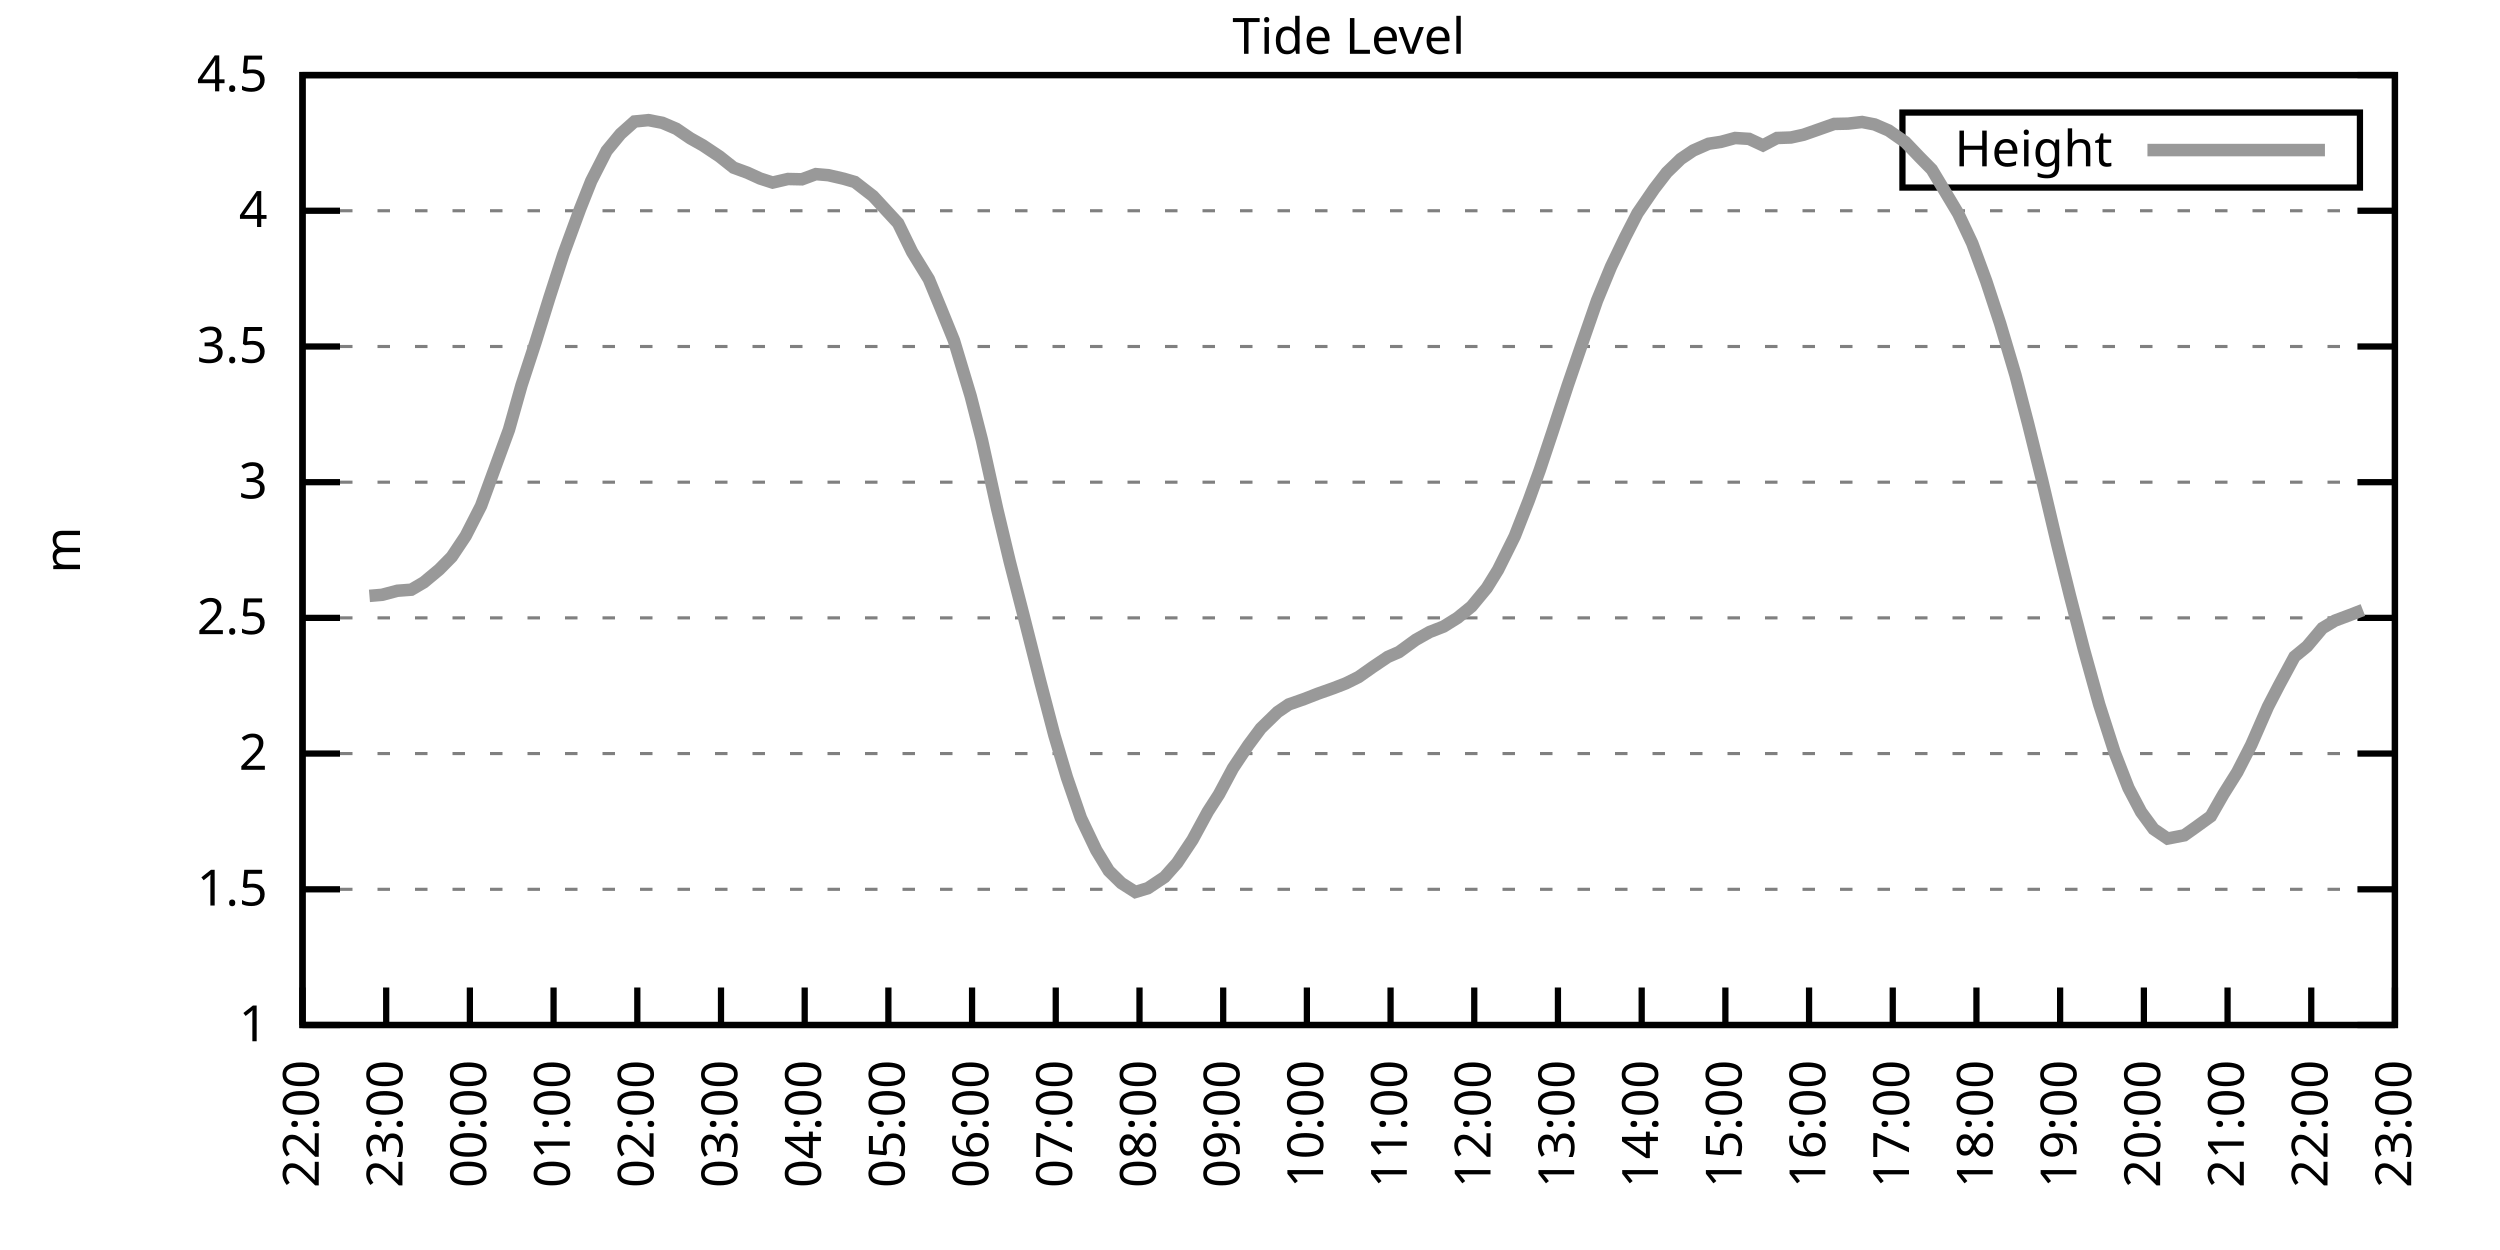
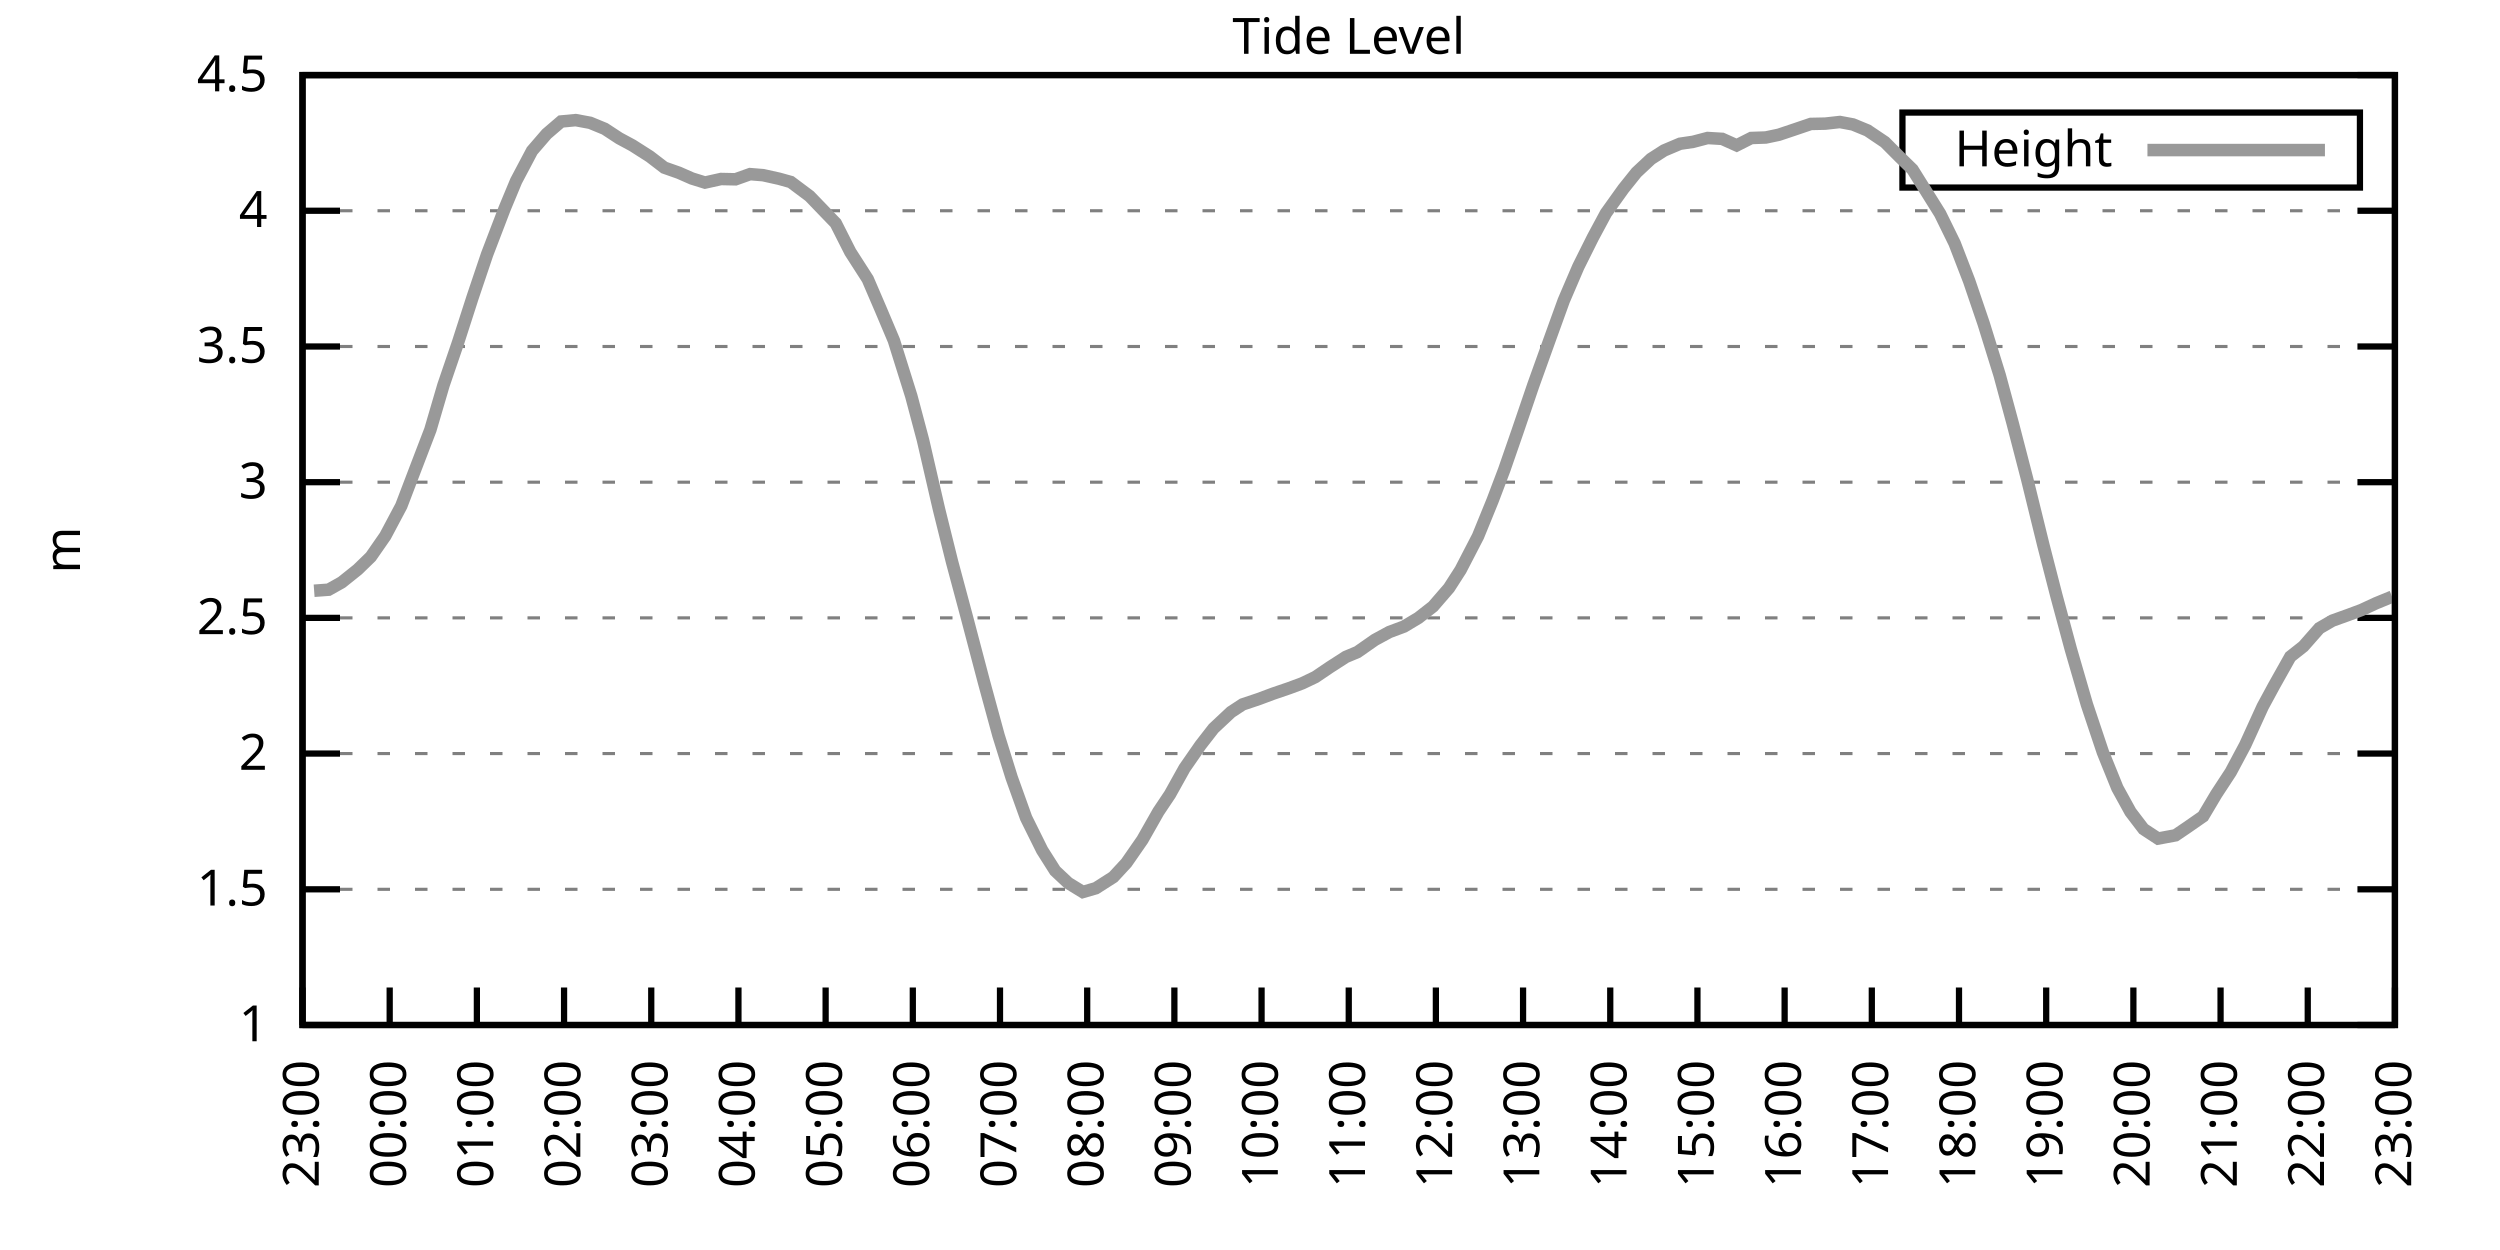
<svg xmlns="http://www.w3.org/2000/svg" xmlns:xlink="http://www.w3.org/1999/xlink" width="400" height="200" viewBox="0 0 400 200">
  <g id="gnuplot_canvas">
    <rect x="0" y="0" width="400" height="200" fill="none" />
    <defs>
      <circle id="gpDot" r="0.5" stroke-width="0.5" stroke="currentColor" />
      <path id="gpPt0" stroke-width="0.333" stroke="currentColor" d="M-1,0 h2 M0,-1 v2" />
      <path id="gpPt1" stroke-width="0.333" stroke="currentColor" d="M-1,-1 L1,1 M1,-1 L-1,1" />
      <path id="gpPt2" stroke-width="0.333" stroke="currentColor" d="M-1,0 L1,0 M0,-1 L0,1 M-1,-1 L1,1 M-1,1 L1,-1" />
      <rect id="gpPt3" stroke-width="0.333" stroke="currentColor" x="-1" y="-1" width="2" height="2" />
      <rect id="gpPt4" stroke-width="0.333" stroke="currentColor" fill="currentColor" x="-1" y="-1" width="2" height="2" />
      <circle id="gpPt5" stroke-width="0.333" stroke="currentColor" cx="0" cy="0" r="1" />
      <use xlink:href="#gpPt5" id="gpPt6" fill="currentColor" stroke="none" />
      <path id="gpPt7" stroke-width="0.333" stroke="currentColor" d="M0,-1.33 L-1.33,0.67 L1.33,0.67 z" />
      <use xlink:href="#gpPt7" id="gpPt8" fill="currentColor" stroke="none" />
      <use xlink:href="#gpPt7" id="gpPt9" stroke="currentColor" transform="rotate(180)" />
      <use xlink:href="#gpPt9" id="gpPt10" fill="currentColor" stroke="none" />
      <use xlink:href="#gpPt3" id="gpPt11" stroke="currentColor" transform="rotate(45)" />
      <use xlink:href="#gpPt11" id="gpPt12" fill="currentColor" stroke="none" />
      <path id="gpPt13" stroke-width="0.333" stroke="currentColor" d="M0,1.330 L1.265,0.411 L0.782,-1.067 L-0.782,-1.076 L-1.265,0.411 z" />
      <use xlink:href="#gpPt13" id="gpPt14" fill="currentColor" stroke="none" />
      <filter id="textbox" filterUnits="objectBoundingBox" x="0" y="0" height="1" width="1">
        <feFlood flood-color="white" flood-opacity="1" result="bgnd" />
        <feComposite in="SourceGraphic" in2="bgnd" operator="atop" />
      </filter>
      <filter id="greybox" filterUnits="objectBoundingBox" x="0" y="0" height="1" width="1">
        <feFlood flood-color="lightgrey" flood-opacity="1" result="grey" />
        <feComposite in="SourceGraphic" in2="grey" operator="atop" />
      </filter>
    </defs>
    <g fill="none" color="white" stroke="currentColor" stroke-width="1.00" stroke-linecap="butt" stroke-linejoin="miter">
</g>
    <g fill="none" color="black" stroke="currentColor" stroke-width="1.00" stroke-linecap="butt" stroke-linejoin="miter">
      <g stroke="none" shape-rendering="crispEdges">
        <polygon fill="rgb(255, 255, 255)" points="48.40,164.00 383.18,164.00 383.18,12.02 48.40,12.02 " />
      </g>
    </g>
    <g fill="none" color="black" stroke="currentColor" stroke-width="1.00" stroke-linecap="butt" stroke-linejoin="miter">
</g>
    <g fill="none" color="black" stroke="black" stroke-width="0.50" stroke-linecap="butt" stroke-linejoin="miter">
</g>
    <g fill="none" color="gray" stroke="currentColor" stroke-width="0.50" stroke-linecap="butt" stroke-linejoin="miter">
      <path stroke="gray" stroke-dasharray="2,4" class="gridline" d="M48.40,164.00 L383.19,164.00  " />
    </g>
    <g fill="none" color="gray" stroke="gray" stroke-width="1.00" stroke-linecap="butt" stroke-linejoin="miter">
</g>
    <g fill="none" color="black" stroke="currentColor" stroke-width="1.00" stroke-linecap="butt" stroke-linejoin="miter">
      <path stroke="black" d="M48.40,164.00 L54.40,164.00 M383.19,164.00 L377.19,164.00  " />
      <g transform="translate(42.80,166.60)" stroke="none" fill="black" font-family="Sans" font-size="8.00" text-anchor="end">
        <text>
          <tspan font-family="Sans"> 1</tspan>
        </text>
      </g>
    </g>
    <g fill="none" color="black" stroke="currentColor" stroke-width="1.00" stroke-linecap="butt" stroke-linejoin="miter">
</g>
    <g fill="none" color="black" stroke="black" stroke-width="0.50" stroke-linecap="butt" stroke-linejoin="miter">
</g>
    <g fill="none" color="gray" stroke="currentColor" stroke-width="0.50" stroke-linecap="butt" stroke-linejoin="miter">
      <path stroke="gray" stroke-dasharray="2,4" class="gridline" d="M48.40,142.29 L383.19,142.29  " />
    </g>
    <g fill="none" color="gray" stroke="gray" stroke-width="1.00" stroke-linecap="butt" stroke-linejoin="miter">
</g>
    <g fill="none" color="black" stroke="currentColor" stroke-width="1.00" stroke-linecap="butt" stroke-linejoin="miter">
      <path stroke="black" d="M48.40,142.29 L54.40,142.29 M383.19,142.29 L377.19,142.29  " />
      <g transform="translate(42.80,144.89)" stroke="none" fill="black" font-family="Sans" font-size="8.00" text-anchor="end">
        <text>
          <tspan font-family="Sans"> 1.5</tspan>
        </text>
      </g>
    </g>
    <g fill="none" color="black" stroke="currentColor" stroke-width="1.00" stroke-linecap="butt" stroke-linejoin="miter">
</g>
    <g fill="none" color="black" stroke="black" stroke-width="0.50" stroke-linecap="butt" stroke-linejoin="miter">
</g>
    <g fill="none" color="gray" stroke="currentColor" stroke-width="0.50" stroke-linecap="butt" stroke-linejoin="miter">
      <path stroke="gray" stroke-dasharray="2,4" class="gridline" d="M48.40,120.57 L383.19,120.57  " />
    </g>
    <g fill="none" color="gray" stroke="gray" stroke-width="1.00" stroke-linecap="butt" stroke-linejoin="miter">
</g>
    <g fill="none" color="black" stroke="currentColor" stroke-width="1.00" stroke-linecap="butt" stroke-linejoin="miter">
      <path stroke="black" d="M48.40,120.57 L54.40,120.57 M383.19,120.57 L377.19,120.57  " />
      <g transform="translate(42.80,123.17)" stroke="none" fill="black" font-family="Sans" font-size="8.00" text-anchor="end">
        <text>
          <tspan font-family="Sans"> 2</tspan>
        </text>
      </g>
    </g>
    <g fill="none" color="black" stroke="currentColor" stroke-width="1.00" stroke-linecap="butt" stroke-linejoin="miter">
</g>
    <g fill="none" color="black" stroke="black" stroke-width="0.50" stroke-linecap="butt" stroke-linejoin="miter">
</g>
    <g fill="none" color="gray" stroke="currentColor" stroke-width="0.50" stroke-linecap="butt" stroke-linejoin="miter">
      <path stroke="gray" stroke-dasharray="2,4" class="gridline" d="M48.40,98.86 L383.19,98.86  " />
    </g>
    <g fill="none" color="gray" stroke="gray" stroke-width="1.00" stroke-linecap="butt" stroke-linejoin="miter">
</g>
    <g fill="none" color="black" stroke="currentColor" stroke-width="1.00" stroke-linecap="butt" stroke-linejoin="miter">
      <path stroke="black" d="M48.40,98.86 L54.40,98.86 M383.19,98.86 L377.19,98.86  " />
      <g transform="translate(42.80,101.46)" stroke="none" fill="black" font-family="Sans" font-size="8.00" text-anchor="end">
        <text>
          <tspan font-family="Sans"> 2.5</tspan>
        </text>
      </g>
    </g>
    <g fill="none" color="black" stroke="currentColor" stroke-width="1.00" stroke-linecap="butt" stroke-linejoin="miter">
</g>
    <g fill="none" color="black" stroke="black" stroke-width="0.50" stroke-linecap="butt" stroke-linejoin="miter">
</g>
    <g fill="none" color="gray" stroke="currentColor" stroke-width="0.50" stroke-linecap="butt" stroke-linejoin="miter">
      <path stroke="gray" stroke-dasharray="2,4" class="gridline" d="M48.40,77.15 L383.19,77.15  " />
    </g>
    <g fill="none" color="gray" stroke="gray" stroke-width="1.00" stroke-linecap="butt" stroke-linejoin="miter">
</g>
    <g fill="none" color="black" stroke="currentColor" stroke-width="1.00" stroke-linecap="butt" stroke-linejoin="miter">
      <path stroke="black" d="M48.40,77.15 L54.40,77.15 M383.19,77.15 L377.19,77.15  " />
      <g transform="translate(42.80,79.75)" stroke="none" fill="black" font-family="Sans" font-size="8.00" text-anchor="end">
        <text>
          <tspan font-family="Sans"> 3</tspan>
        </text>
      </g>
    </g>
    <g fill="none" color="black" stroke="currentColor" stroke-width="1.00" stroke-linecap="butt" stroke-linejoin="miter">
</g>
    <g fill="none" color="black" stroke="black" stroke-width="0.50" stroke-linecap="butt" stroke-linejoin="miter">
</g>
    <g fill="none" color="gray" stroke="currentColor" stroke-width="0.50" stroke-linecap="butt" stroke-linejoin="miter">
      <path stroke="gray" stroke-dasharray="2,4" class="gridline" d="M48.40,55.44 L383.19,55.44  " />
    </g>
    <g fill="none" color="gray" stroke="gray" stroke-width="1.00" stroke-linecap="butt" stroke-linejoin="miter">
</g>
    <g fill="none" color="black" stroke="currentColor" stroke-width="1.00" stroke-linecap="butt" stroke-linejoin="miter">
      <path stroke="black" d="M48.40,55.44 L54.40,55.44 M383.19,55.44 L377.19,55.44  " />
      <g transform="translate(42.80,58.04)" stroke="none" fill="black" font-family="Sans" font-size="8.00" text-anchor="end">
        <text>
          <tspan font-family="Sans"> 3.5</tspan>
        </text>
      </g>
    </g>
    <g fill="none" color="black" stroke="currentColor" stroke-width="1.00" stroke-linecap="butt" stroke-linejoin="miter">
</g>
    <g fill="none" color="black" stroke="black" stroke-width="0.50" stroke-linecap="butt" stroke-linejoin="miter">
</g>
    <g fill="none" color="gray" stroke="currentColor" stroke-width="0.50" stroke-linecap="butt" stroke-linejoin="miter">
      <path stroke="gray" stroke-dasharray="2,4" class="gridline" d="M48.40,33.72 L383.19,33.72  " />
    </g>
    <g fill="none" color="gray" stroke="gray" stroke-width="1.00" stroke-linecap="butt" stroke-linejoin="miter">
</g>
    <g fill="none" color="black" stroke="currentColor" stroke-width="1.00" stroke-linecap="butt" stroke-linejoin="miter">
      <path stroke="black" d="M48.40,33.72 L54.40,33.72 M383.19,33.72 L377.19,33.72  " />
      <g transform="translate(42.80,36.32)" stroke="none" fill="black" font-family="Sans" font-size="8.00" text-anchor="end">
        <text>
          <tspan font-family="Sans"> 4</tspan>
        </text>
      </g>
    </g>
    <g fill="none" color="black" stroke="currentColor" stroke-width="1.00" stroke-linecap="butt" stroke-linejoin="miter">
</g>
    <g fill="none" color="black" stroke="black" stroke-width="0.50" stroke-linecap="butt" stroke-linejoin="miter">
</g>
    <g fill="none" color="gray" stroke="currentColor" stroke-width="0.50" stroke-linecap="butt" stroke-linejoin="miter">
      <path stroke="gray" stroke-dasharray="2,4" class="gridline" d="M48.40,12.01 L383.19,12.01  " />
    </g>
    <g fill="none" color="gray" stroke="gray" stroke-width="1.00" stroke-linecap="butt" stroke-linejoin="miter">
</g>
    <g fill="none" color="black" stroke="currentColor" stroke-width="1.00" stroke-linecap="butt" stroke-linejoin="miter">
      <path stroke="black" d="M48.40,12.01 L54.40,12.01 M383.19,12.01 L377.19,12.01  " />
      <g transform="translate(42.80,14.61)" stroke="none" fill="black" font-family="Sans" font-size="8.00" text-anchor="end">
        <text>
          <tspan font-family="Sans"> 4.5</tspan>
        </text>
      </g>
    </g>
    <g fill="none" color="black" stroke="currentColor" stroke-width="1.00" stroke-linecap="butt" stroke-linejoin="miter">
      <path stroke="black" d="M48.40,164.00 L48.40,158.00  " />
      <g transform="translate(51.00,169.60) rotate(270.00)" stroke="none" fill="black" font-family="Sans" font-size="8.00" text-anchor="end">
        <text>
-           <tspan font-family="Sans">22:00</tspan>
-         </text>
-       </g>
-     </g>
-     <g fill="none" color="black" stroke="currentColor" stroke-width="1.00" stroke-linecap="butt" stroke-linejoin="miter">
-       <path stroke="black" d="M61.79,164.00 L61.79,158.00  " />
-       <g transform="translate(64.39,169.60) rotate(270.00)" stroke="none" fill="black" font-family="Sans" font-size="8.00" text-anchor="end">
-         <text>
          <tspan font-family="Sans">23:00</tspan>
        </text>
      </g>
    </g>
    <g fill="none" color="black" stroke="currentColor" stroke-width="1.00" stroke-linecap="butt" stroke-linejoin="miter">
-       <path stroke="black" d="M75.18,164.00 L75.18,158.00  " />
-       <g transform="translate(77.78,169.60) rotate(270.00)" stroke="none" fill="black" font-family="Sans" font-size="8.00" text-anchor="end">
+       <path stroke="black" d="M62.35,164.00 L62.35,158.00  " />
+       <g transform="translate(64.95,169.60) rotate(270.00)" stroke="none" fill="black" font-family="Sans" font-size="8.00" text-anchor="end">
        <text>
          <tspan font-family="Sans">00:00</tspan>
        </text>
      </g>
    </g>
    <g fill="none" color="black" stroke="currentColor" stroke-width="1.00" stroke-linecap="butt" stroke-linejoin="miter">
-       <path stroke="black" d="M88.57,164.00 L88.57,158.00  " />
-       <g transform="translate(91.17,169.60) rotate(270.00)" stroke="none" fill="black" font-family="Sans" font-size="8.00" text-anchor="end">
+       <path stroke="black" d="M76.30,164.00 L76.30,158.00  " />
+       <g transform="translate(78.90,169.60) rotate(270.00)" stroke="none" fill="black" font-family="Sans" font-size="8.00" text-anchor="end">
        <text>
          <tspan font-family="Sans">01:00</tspan>
        </text>
      </g>
    </g>
    <g fill="none" color="black" stroke="currentColor" stroke-width="1.00" stroke-linecap="butt" stroke-linejoin="miter">
-       <path stroke="black" d="M101.97,164.00 L101.97,158.00  " />
-       <g transform="translate(104.57,169.60) rotate(270.00)" stroke="none" fill="black" font-family="Sans" font-size="8.00" text-anchor="end">
+       <path stroke="black" d="M90.25,164.00 L90.25,158.00  " />
+       <g transform="translate(92.85,169.60) rotate(270.00)" stroke="none" fill="black" font-family="Sans" font-size="8.00" text-anchor="end">
        <text>
          <tspan font-family="Sans">02:00</tspan>
        </text>
      </g>
    </g>
    <g fill="none" color="black" stroke="currentColor" stroke-width="1.00" stroke-linecap="butt" stroke-linejoin="miter">
-       <path stroke="black" d="M115.36,164.00 L115.36,158.00  " />
-       <g transform="translate(117.96,169.60) rotate(270.00)" stroke="none" fill="black" font-family="Sans" font-size="8.00" text-anchor="end">
+       <path stroke="black" d="M104.20,164.00 L104.20,158.00  " />
+       <g transform="translate(106.80,169.60) rotate(270.00)" stroke="none" fill="black" font-family="Sans" font-size="8.00" text-anchor="end">
        <text>
          <tspan font-family="Sans">03:00</tspan>
        </text>
      </g>
    </g>
    <g fill="none" color="black" stroke="currentColor" stroke-width="1.00" stroke-linecap="butt" stroke-linejoin="miter">
-       <path stroke="black" d="M128.75,164.00 L128.75,158.00  " />
-       <g transform="translate(131.35,169.60) rotate(270.00)" stroke="none" fill="black" font-family="Sans" font-size="8.00" text-anchor="end">
+       <path stroke="black" d="M118.15,164.00 L118.15,158.00  " />
+       <g transform="translate(120.75,169.60) rotate(270.00)" stroke="none" fill="black" font-family="Sans" font-size="8.00" text-anchor="end">
        <text>
          <tspan font-family="Sans">04:00</tspan>
        </text>
      </g>
    </g>
    <g fill="none" color="black" stroke="currentColor" stroke-width="1.00" stroke-linecap="butt" stroke-linejoin="miter">
-       <path stroke="black" d="M142.14,164.00 L142.14,158.00  " />
-       <g transform="translate(144.74,169.60) rotate(270.00)" stroke="none" fill="black" font-family="Sans" font-size="8.00" text-anchor="end">
+       <path stroke="black" d="M132.10,164.00 L132.10,158.00  " />
+       <g transform="translate(134.70,169.60) rotate(270.00)" stroke="none" fill="black" font-family="Sans" font-size="8.00" text-anchor="end">
        <text>
          <tspan font-family="Sans">05:00</tspan>
        </text>
      </g>
    </g>
    <g fill="none" color="black" stroke="currentColor" stroke-width="1.00" stroke-linecap="butt" stroke-linejoin="miter">
-       <path stroke="black" d="M155.53,164.00 L155.53,158.00  " />
-       <g transform="translate(158.13,169.60) rotate(270.00)" stroke="none" fill="black" font-family="Sans" font-size="8.00" text-anchor="end">
+       <path stroke="black" d="M146.05,164.00 L146.05,158.00  " />
+       <g transform="translate(148.65,169.60) rotate(270.00)" stroke="none" fill="black" font-family="Sans" font-size="8.00" text-anchor="end">
        <text>
          <tspan font-family="Sans">06:00</tspan>
        </text>
      </g>
    </g>
    <g fill="none" color="black" stroke="currentColor" stroke-width="1.00" stroke-linecap="butt" stroke-linejoin="miter">
-       <path stroke="black" d="M168.92,164.00 L168.92,158.00  " />
-       <g transform="translate(171.52,169.60) rotate(270.00)" stroke="none" fill="black" font-family="Sans" font-size="8.00" text-anchor="end">
+       <path stroke="black" d="M160.00,164.00 L160.00,158.00  " />
+       <g transform="translate(162.60,169.60) rotate(270.00)" stroke="none" fill="black" font-family="Sans" font-size="8.00" text-anchor="end">
        <text>
          <tspan font-family="Sans">07:00</tspan>
        </text>
      </g>
    </g>
    <g fill="none" color="black" stroke="currentColor" stroke-width="1.00" stroke-linecap="butt" stroke-linejoin="miter">
-       <path stroke="black" d="M182.32,164.00 L182.32,158.00  " />
-       <g transform="translate(184.92,169.60) rotate(270.00)" stroke="none" fill="black" font-family="Sans" font-size="8.00" text-anchor="end">
+       <path stroke="black" d="M173.95,164.00 L173.95,158.00  " />
+       <g transform="translate(176.55,169.60) rotate(270.00)" stroke="none" fill="black" font-family="Sans" font-size="8.00" text-anchor="end">
        <text>
          <tspan font-family="Sans">08:00</tspan>
        </text>
      </g>
    </g>
    <g fill="none" color="black" stroke="currentColor" stroke-width="1.00" stroke-linecap="butt" stroke-linejoin="miter">
-       <path stroke="black" d="M195.71,164.00 L195.71,158.00  " />
-       <g transform="translate(198.31,169.60) rotate(270.00)" stroke="none" fill="black" font-family="Sans" font-size="8.00" text-anchor="end">
+       <path stroke="black" d="M187.90,164.00 L187.90,158.00  " />
+       <g transform="translate(190.50,169.60) rotate(270.00)" stroke="none" fill="black" font-family="Sans" font-size="8.00" text-anchor="end">
        <text>
          <tspan font-family="Sans">09:00</tspan>
        </text>
      </g>
    </g>
    <g fill="none" color="black" stroke="currentColor" stroke-width="1.00" stroke-linecap="butt" stroke-linejoin="miter">
-       <path stroke="black" d="M209.10,164.00 L209.10,158.00  " />
-       <g transform="translate(211.70,169.60) rotate(270.00)" stroke="none" fill="black" font-family="Sans" font-size="8.00" text-anchor="end">
+       <path stroke="black" d="M201.85,164.00 L201.85,158.00  " />
+       <g transform="translate(204.45,169.60) rotate(270.00)" stroke="none" fill="black" font-family="Sans" font-size="8.00" text-anchor="end">
        <text>
          <tspan font-family="Sans">10:00</tspan>
        </text>
      </g>
    </g>
    <g fill="none" color="black" stroke="currentColor" stroke-width="1.00" stroke-linecap="butt" stroke-linejoin="miter">
-       <path stroke="black" d="M222.49,164.00 L222.49,158.00  " />
-       <g transform="translate(225.09,169.60) rotate(270.00)" stroke="none" fill="black" font-family="Sans" font-size="8.00" text-anchor="end">
+       <path stroke="black" d="M215.80,164.00 L215.80,158.00  " />
+       <g transform="translate(218.40,169.60) rotate(270.00)" stroke="none" fill="black" font-family="Sans" font-size="8.00" text-anchor="end">
        <text>
          <tspan font-family="Sans">11:00</tspan>
        </text>
      </g>
    </g>
    <g fill="none" color="black" stroke="currentColor" stroke-width="1.00" stroke-linecap="butt" stroke-linejoin="miter">
-       <path stroke="black" d="M235.88,164.00 L235.88,158.00  " />
-       <g transform="translate(238.48,169.60) rotate(270.00)" stroke="none" fill="black" font-family="Sans" font-size="8.00" text-anchor="end">
+       <path stroke="black" d="M229.74,164.00 L229.74,158.00  " />
+       <g transform="translate(232.34,169.60) rotate(270.00)" stroke="none" fill="black" font-family="Sans" font-size="8.00" text-anchor="end">
        <text>
          <tspan font-family="Sans">12:00</tspan>
        </text>
      </g>
    </g>
    <g fill="none" color="black" stroke="currentColor" stroke-width="1.00" stroke-linecap="butt" stroke-linejoin="miter">
-       <path stroke="black" d="M249.27,164.00 L249.27,158.00  " />
-       <g transform="translate(251.87,169.60) rotate(270.00)" stroke="none" fill="black" font-family="Sans" font-size="8.00" text-anchor="end">
+       <path stroke="black" d="M243.69,164.00 L243.69,158.00  " />
+       <g transform="translate(246.29,169.60) rotate(270.00)" stroke="none" fill="black" font-family="Sans" font-size="8.00" text-anchor="end">
        <text>
          <tspan font-family="Sans">13:00</tspan>
        </text>
      </g>
    </g>
    <g fill="none" color="black" stroke="currentColor" stroke-width="1.00" stroke-linecap="butt" stroke-linejoin="miter">
-       <path stroke="black" d="M262.67,164.00 L262.67,158.00  " />
-       <g transform="translate(265.27,169.60) rotate(270.00)" stroke="none" fill="black" font-family="Sans" font-size="8.00" text-anchor="end">
+       <path stroke="black" d="M257.64,164.00 L257.64,158.00  " />
+       <g transform="translate(260.24,169.60) rotate(270.00)" stroke="none" fill="black" font-family="Sans" font-size="8.00" text-anchor="end">
        <text>
          <tspan font-family="Sans">14:00</tspan>
        </text>
      </g>
    </g>
    <g fill="none" color="black" stroke="currentColor" stroke-width="1.00" stroke-linecap="butt" stroke-linejoin="miter">
-       <path stroke="black" d="M276.06,164.00 L276.06,158.00  " />
-       <g transform="translate(278.66,169.60) rotate(270.00)" stroke="none" fill="black" font-family="Sans" font-size="8.00" text-anchor="end">
+       <path stroke="black" d="M271.59,164.00 L271.59,158.00  " />
+       <g transform="translate(274.19,169.60) rotate(270.00)" stroke="none" fill="black" font-family="Sans" font-size="8.00" text-anchor="end">
        <text>
          <tspan font-family="Sans">15:00</tspan>
        </text>
      </g>
    </g>
    <g fill="none" color="black" stroke="currentColor" stroke-width="1.00" stroke-linecap="butt" stroke-linejoin="miter">
-       <path stroke="black" d="M289.45,164.00 L289.45,158.00  " />
-       <g transform="translate(292.05,169.60) rotate(270.00)" stroke="none" fill="black" font-family="Sans" font-size="8.00" text-anchor="end">
+       <path stroke="black" d="M285.54,164.00 L285.54,158.00  " />
+       <g transform="translate(288.14,169.60) rotate(270.00)" stroke="none" fill="black" font-family="Sans" font-size="8.00" text-anchor="end">
        <text>
          <tspan font-family="Sans">16:00</tspan>
        </text>
      </g>
    </g>
    <g fill="none" color="black" stroke="currentColor" stroke-width="1.00" stroke-linecap="butt" stroke-linejoin="miter">
-       <path stroke="black" d="M302.84,164.00 L302.84,158.00  " />
-       <g transform="translate(305.44,169.60) rotate(270.00)" stroke="none" fill="black" font-family="Sans" font-size="8.00" text-anchor="end">
+       <path stroke="black" d="M299.49,164.00 L299.49,158.00  " />
+       <g transform="translate(302.09,169.60) rotate(270.00)" stroke="none" fill="black" font-family="Sans" font-size="8.00" text-anchor="end">
        <text>
          <tspan font-family="Sans">17:00</tspan>
        </text>
      </g>
    </g>
    <g fill="none" color="black" stroke="currentColor" stroke-width="1.00" stroke-linecap="butt" stroke-linejoin="miter">
-       <path stroke="black" d="M316.23,164.00 L316.23,158.00  " />
-       <g transform="translate(318.83,169.60) rotate(270.00)" stroke="none" fill="black" font-family="Sans" font-size="8.00" text-anchor="end">
+       <path stroke="black" d="M313.44,164.00 L313.44,158.00  " />
+       <g transform="translate(316.04,169.60) rotate(270.00)" stroke="none" fill="black" font-family="Sans" font-size="8.00" text-anchor="end">
        <text>
          <tspan font-family="Sans">18:00</tspan>
        </text>
      </g>
    </g>
    <g fill="none" color="black" stroke="currentColor" stroke-width="1.00" stroke-linecap="butt" stroke-linejoin="miter">
-       <path stroke="black" d="M329.62,164.00 L329.62,158.00  " />
-       <g transform="translate(332.22,169.60) rotate(270.00)" stroke="none" fill="black" font-family="Sans" font-size="8.00" text-anchor="end">
+       <path stroke="black" d="M327.39,164.00 L327.39,158.00  " />
+       <g transform="translate(329.99,169.60) rotate(270.00)" stroke="none" fill="black" font-family="Sans" font-size="8.00" text-anchor="end">
        <text>
          <tspan font-family="Sans">19:00</tspan>
        </text>
      </g>
    </g>
    <g fill="none" color="black" stroke="currentColor" stroke-width="1.00" stroke-linecap="butt" stroke-linejoin="miter">
-       <path stroke="black" d="M343.02,164.00 L343.02,158.00  " />
-       <g transform="translate(345.62,169.60) rotate(270.00)" stroke="none" fill="black" font-family="Sans" font-size="8.00" text-anchor="end">
+       <path stroke="black" d="M341.34,164.00 L341.34,158.00  " />
+       <g transform="translate(343.94,169.60) rotate(270.00)" stroke="none" fill="black" font-family="Sans" font-size="8.00" text-anchor="end">
        <text>
          <tspan font-family="Sans">20:00</tspan>
        </text>
      </g>
    </g>
    <g fill="none" color="black" stroke="currentColor" stroke-width="1.00" stroke-linecap="butt" stroke-linejoin="miter">
-       <path stroke="black" d="M356.41,164.00 L356.41,158.00  " />
-       <g transform="translate(359.01,169.60) rotate(270.00)" stroke="none" fill="black" font-family="Sans" font-size="8.00" text-anchor="end">
+       <path stroke="black" d="M355.29,164.00 L355.29,158.00  " />
+       <g transform="translate(357.89,169.60) rotate(270.00)" stroke="none" fill="black" font-family="Sans" font-size="8.00" text-anchor="end">
        <text>
          <tspan font-family="Sans">21:00</tspan>
        </text>
      </g>
    </g>
    <g fill="none" color="black" stroke="currentColor" stroke-width="1.00" stroke-linecap="butt" stroke-linejoin="miter">
-       <path stroke="black" d="M369.80,164.00 L369.80,158.00  " />
-       <g transform="translate(372.40,169.60) rotate(270.00)" stroke="none" fill="black" font-family="Sans" font-size="8.00" text-anchor="end">
+       <path stroke="black" d="M369.24,164.00 L369.24,158.00  " />
+       <g transform="translate(371.84,169.60) rotate(270.00)" stroke="none" fill="black" font-family="Sans" font-size="8.00" text-anchor="end">
        <text>
          <tspan font-family="Sans">22:00</tspan>
        </text>
      </g>
    </g>
    <g fill="none" color="black" stroke="currentColor" stroke-width="1.00" stroke-linecap="butt" stroke-linejoin="miter">
      <path stroke="black" d="M383.19,164.00 L383.19,158.00  " />
      <g transform="translate(385.79,169.60) rotate(270.00)" stroke="none" fill="black" font-family="Sans" font-size="8.00" text-anchor="end">
        <text>
          <tspan font-family="Sans">23:00</tspan>
        </text>
      </g>
    </g>
    <g fill="none" color="black" stroke="currentColor" stroke-width="1.00" stroke-linecap="butt" stroke-linejoin="miter">
</g>
    <g fill="none" color="black" stroke="currentColor" stroke-width="1.00" stroke-linecap="butt" stroke-linejoin="miter">
      <path stroke="black" d="M48.40,12.01 L48.40,164.00 L383.19,164.00 L383.19,12.01 L48.40,12.01 Z  " />
    </g>
    <g fill="none" color="black" stroke="currentColor" stroke-width="1.00" stroke-linecap="butt" stroke-linejoin="miter">
</g>
    <g fill="none" color="black" stroke="currentColor" stroke-width="1.00" stroke-linecap="butt" stroke-linejoin="miter">
      <path stroke="black" d="M304.39,30.01 L304.39,18.01 L377.59,18.01 L377.59,30.01 L304.39,30.01 Z  " />
    </g>
    <g id="Tide_level_plot_1">
      <g fill="none" color="white" stroke="black" stroke-width="2.00" stroke-linecap="butt" stroke-linejoin="miter">
</g>
      <g fill="none" color="black" stroke="currentColor" stroke-width="2.00" stroke-linecap="butt" stroke-linejoin="miter">
        <g transform="translate(337.99,26.61)" stroke="none" fill="black" font-family="Sans" font-size="8.00" text-anchor="end">
          <text>
            <tspan font-family="Sans">Height</tspan>
          </text>
        </g>
      </g>
      <g fill="none" color="black" stroke="currentColor" stroke-width="2.00" stroke-linecap="butt" stroke-linejoin="miter">
-         <path stroke="rgb(153, 153, 153)" d="M343.59,24.01 L371.99,24.01 M59.11,95.34 L61.12,95.17 L63.58,94.52 L65.81,94.35 L67.82,93.17 L70.27,91.13   L72.28,89.09 L74.51,85.75 L76.97,80.93 L79.20,74.85 L81.43,68.77 L83.44,61.65 L85.67,54.83 L87.91,47.62   L90.14,40.71 L92.82,33.42 L94.60,28.95 L97.06,24.13 L99.29,21.43 L101.52,19.44 L103.75,19.22 L105.98,19.65   L108.22,20.61 L110.45,22.13 L112.46,23.26 L115.13,25.04 L117.37,26.82 L119.60,27.64 L121.61,28.56 L123.62,29.21   L126.07,28.64 L128.30,28.69 L130.54,27.86 L132.54,28.03 L135.00,28.60 L136.78,29.12 L139.69,31.38 L143.70,35.72   L145.94,40.32 L148.61,44.67 L150.62,49.53 L152.63,54.48 L155.31,63.38 L157.10,70.37 L159.55,81.45 L161.56,89.87   L163.79,98.56 L166.47,109.15 L168.70,117.66 L170.71,124.40 L172.94,130.87 L175.40,136.03 L177.41,139.33 L179.41,141.29   L181.65,142.72 L183.66,142.11 L186.33,140.33 L188.34,138.07 L190.80,134.38 L193.25,129.87 L195.04,127.09 L197.27,122.92   L199.73,119.23 L201.73,116.54 L204.41,113.93 L206.20,112.71 L208.65,111.85 L210.88,110.98 L213.34,110.11 L215.35,109.33   L217.36,108.33 L219.59,106.76 L222.04,105.11 L223.83,104.33 L226.51,102.38 L228.74,101.12 L230.97,100.25 L233.20,98.86   L235.44,97.04 L237.89,94.08 L239.68,91.18 L242.36,85.79 L244.59,80.10 L246.37,75.19 L248.38,69.16 L250.84,61.65   L253.29,54.52 L255.52,48.10 L257.76,42.67 L259.99,38.02 L262.00,34.11 L264.67,30.21 L266.68,27.60 L268.92,25.43   L270.92,24.08 L273.38,23.00 L275.39,22.69 L277.62,22.08 L279.85,22.22 L282.08,23.26 L284.32,22.08 L286.55,22.00   L288.56,21.56 L291.01,20.70 L293.47,19.83 L295.70,19.78 L297.93,19.52 L299.94,19.91 L302.17,20.87 L304.85,22.74   L307.08,25.08 L309.09,27.12 L311.10,30.47 L313.33,34.20 L315.56,38.93 L317.79,44.97 L320.03,51.79 L322.48,60.04   L324.49,67.77 L326.72,76.76 L329.18,87.18 L331.19,95.30 L333.42,103.90 L335.87,112.71 L338.33,120.36 L340.56,126.09   L342.57,129.91 L344.58,132.65 L346.81,134.17 L349.49,133.65 L351.27,132.39 L353.73,130.61 L355.74,127.09 L357.97,123.53   L360.20,119.18 L362.88,113.06 L364.66,109.63 L367.12,105.07 L369.13,103.42 L371.58,100.51 L373.59,99.30 L376.05,98.38   L378.06,97.60  " />
+         <path stroke="rgb(153, 153, 153)" d="M343.59,24.01 L371.99,24.01 M50.26,94.52 L52.58,94.35 L54.68,93.17 L57.23,91.13 L59.33,89.09 L61.65,85.75   L64.21,80.93 L66.53,74.85 L68.86,68.77 L70.95,61.65 L73.28,54.83 L75.60,47.62 L77.93,40.71 L80.72,33.42   L82.58,28.95 L85.13,24.13 L87.46,21.43 L89.78,19.44 L92.11,19.22 L94.43,19.65 L96.76,20.61 L99.08,22.13   L101.18,23.26 L103.97,25.04 L106.29,26.82 L108.62,27.64 L110.71,28.56 L112.80,29.21 L115.36,28.64 L117.68,28.69   L120.01,27.86 L122.10,28.03 L124.66,28.60 L126.52,29.12 L129.54,31.38 L133.72,35.72 L136.05,40.32 L138.84,44.67   L140.93,49.53 L143.02,54.48 L145.81,63.38 L147.67,70.37 L150.23,81.45 L152.32,89.87 L154.65,98.56 L157.44,109.15   L159.76,117.66 L161.86,124.40 L164.18,130.87 L166.74,136.03 L168.83,139.33 L170.92,141.29 L173.25,142.72 L175.34,142.11   L178.13,140.33 L180.22,138.07 L182.78,134.38 L185.34,129.87 L187.20,127.09 L189.52,122.92 L192.08,119.23 L194.17,116.54   L196.96,113.93 L198.82,112.71 L201.38,111.85 L203.71,110.98 L206.26,110.11 L208.36,109.33 L210.45,108.33 L212.77,106.76   L215.33,105.11 L217.19,104.33 L219.98,102.38 L222.30,101.12 L224.63,100.25 L226.95,98.86 L229.28,97.04 L231.84,94.08   L233.70,91.18 L236.49,85.79 L238.81,80.10 L240.67,75.19 L242.76,69.16 L245.32,61.65 L247.88,54.52 L250.20,48.10   L252.53,42.67 L254.85,38.02 L256.95,34.11 L259.74,30.21 L261.83,27.60 L264.15,25.43 L266.25,24.08 L268.80,23.00   L270.90,22.69 L273.22,22.08 L275.55,22.22 L277.87,23.26 L280.20,22.08 L282.52,22.00 L284.61,21.56 L287.17,20.70   L289.73,19.83 L292.05,19.78 L294.38,19.52 L296.47,19.91 L298.80,20.87 L301.58,22.74 L303.91,25.08 L306.00,27.12   L308.09,30.47 L310.42,34.20 L312.74,38.93 L315.07,44.97 L317.39,51.79 L319.95,60.04 L322.04,67.77 L324.37,76.76   L326.93,87.18 L329.02,95.30 L331.34,103.90 L333.90,112.71 L336.46,120.36 L338.78,126.09 L340.88,129.91 L342.97,132.65   L345.29,134.17 L348.08,133.65 L349.94,132.39 L352.50,130.61 L354.59,127.09 L356.92,123.53 L359.24,119.18 L362.03,113.06   L363.89,109.63 L366.45,105.07 L368.54,103.42 L371.10,100.51 L373.19,99.30 L375.75,98.38 L377.84,97.60 L380.17,96.52   L382.73,95.47  " />
      </g>
    </g>
    <g fill="none" color="black" stroke="currentColor" stroke-width="2.00" stroke-linecap="butt" stroke-linejoin="miter">
</g>
    <g fill="none" color="black" stroke="black" stroke-width="1.00" stroke-linecap="butt" stroke-linejoin="miter">
</g>
    <g fill="none" color="black" stroke="currentColor" stroke-width="1.00" stroke-linecap="butt" stroke-linejoin="miter">
      <path stroke="black" d="M48.40,12.01 L48.40,164.00 L383.19,164.00 L383.19,12.01 L48.40,12.01 Z  " />
      <g transform="translate(12.80,88.01) rotate(270.00)" stroke="none" fill="black" font-family="Sans" font-size="8.00" text-anchor="middle">
        <text>
          <tspan font-family="Sans">m</tspan>
        </text>
      </g>
    </g>
    <g fill="none" color="black" stroke="currentColor" stroke-width="1.00" stroke-linecap="butt" stroke-linejoin="miter">
</g>
    <g fill="none" color="black" stroke="currentColor" stroke-width="1.00" stroke-linecap="butt" stroke-linejoin="miter">
      <g transform="translate(215.79,8.61)" stroke="none" fill="black" font-family="Sans" font-size="8.00" text-anchor="middle">
        <text>
          <tspan font-family="Sans">Tide Level</tspan>
        </text>
      </g>
    </g>
    <g fill="none" color="black" stroke="currentColor" stroke-width="1.00" stroke-linecap="butt" stroke-linejoin="miter">
</g>
  </g>
</svg>
